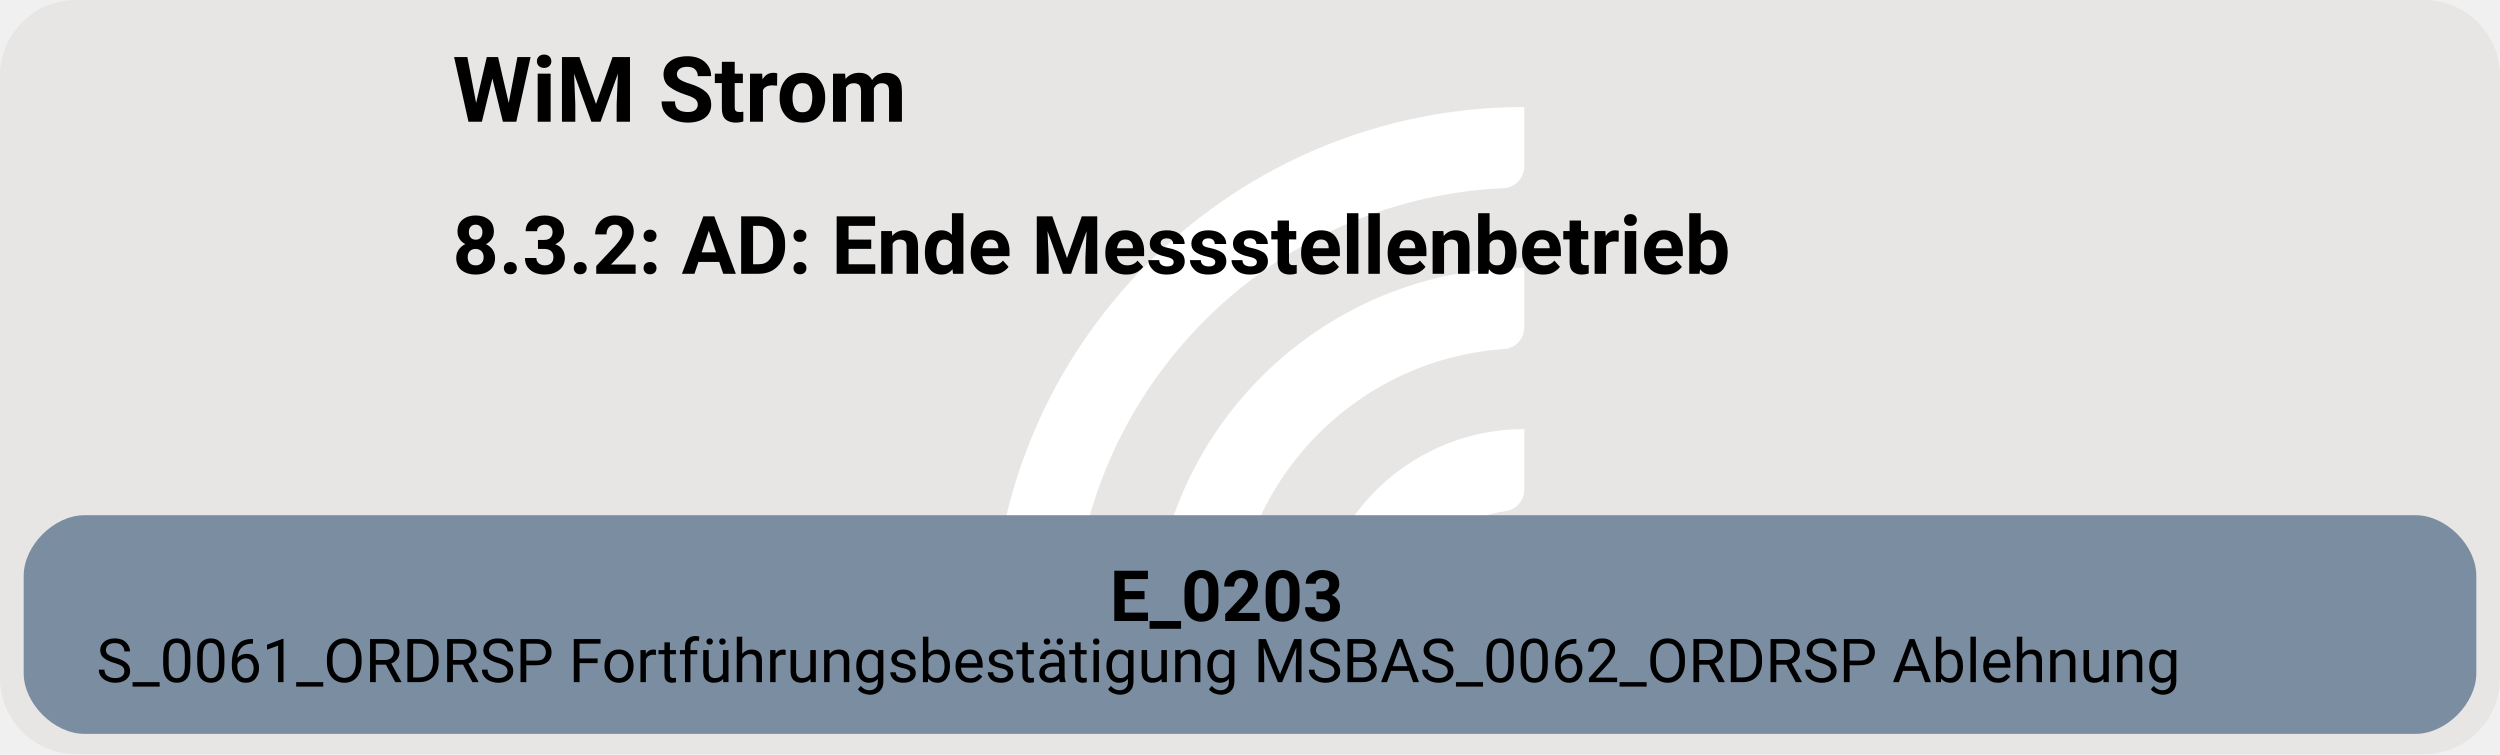
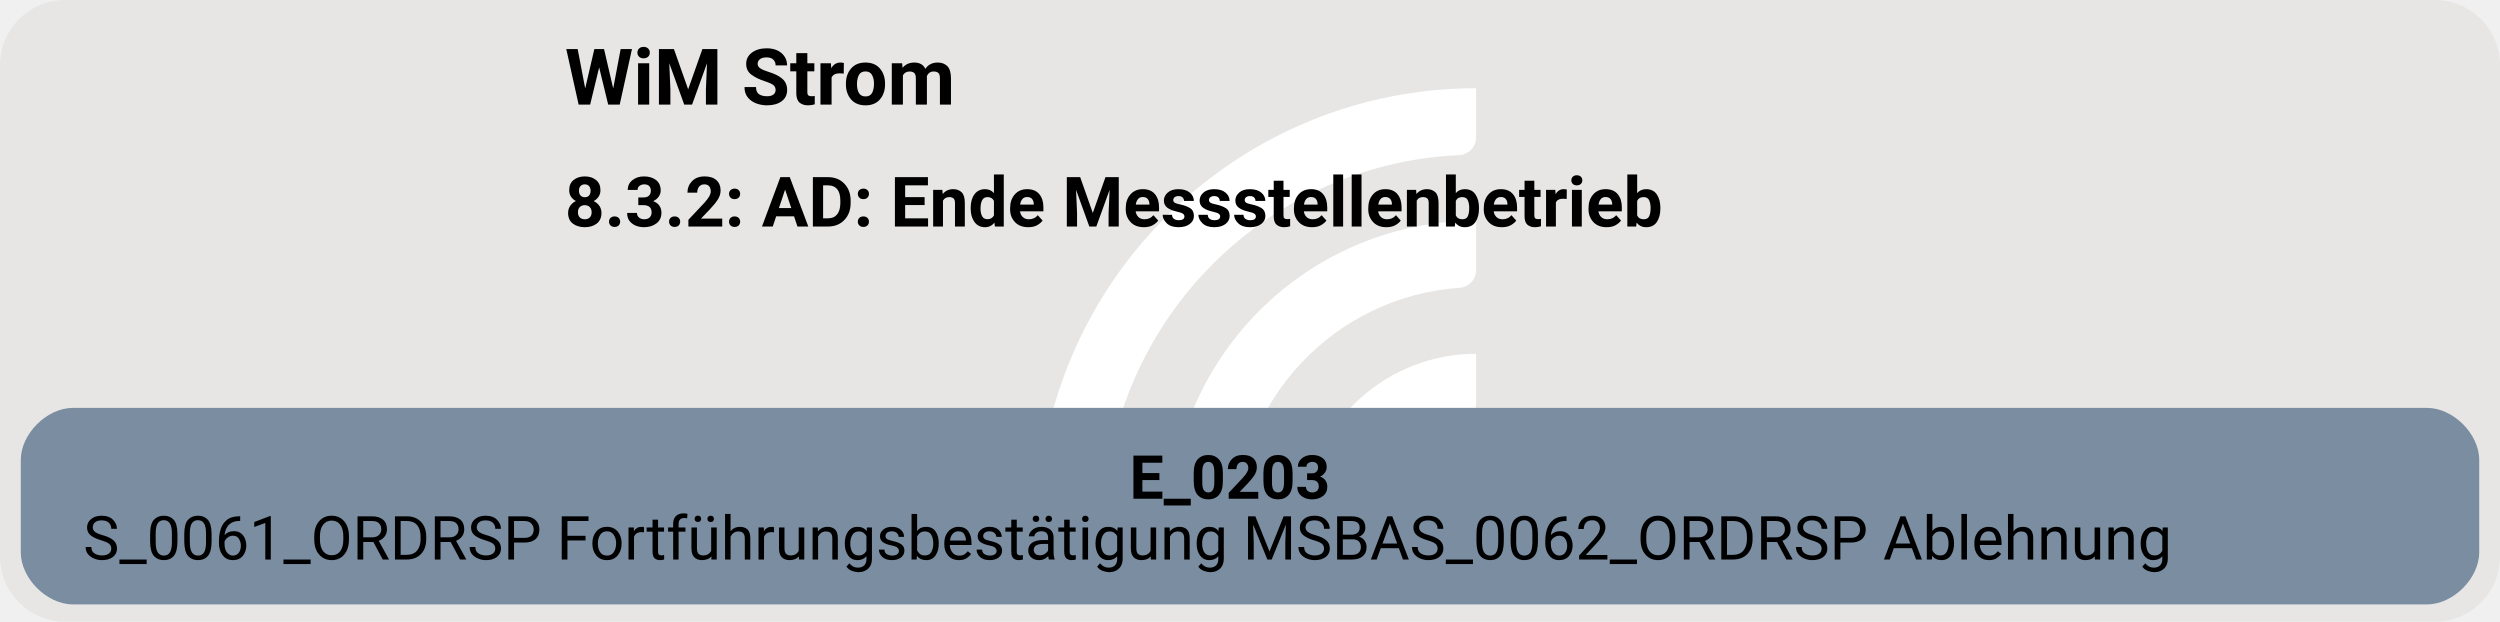
- <svg xmlns="http://www.w3.org/2000/svg" version="1.1" width="658.667px" viewBox="0 0 658.667 198.667" height="198.667px">
+ <svg xmlns="http://www.w3.org/2000/svg" version="1.1" width="766.667px" viewBox="0 0 766.667 190.667" height="190.667px">
  <g>
-     <svg version="1.1" width="658.667px" viewBox="0 0 658.667 198.667" height="198.667px">
-       <rect fill="#e7e6e5" x="0" y="0" width="658.667" height="198.667" rx="20" ry="20" />
+     <svg version="1.1" width="766.667px" viewBox="0 0 766.667 190.667" height="190.667px">
+       <rect fill="#e7e6e5" x="0" y="0" width="766.667" height="190.667" rx="20" ry="20" />
      <g>
-         <g transform="translate(248.3169, 19.86667) scale(1 1) translate(0, 0) scale(0.2797334 0.2797334) ">
+         <g transform="translate(305.5793, 19.06667) scale(1 1) translate(0, 0) scale(0.268469 0.268469) ">
          <defs>
            <style>.cls-1{fill:#fff;}</style>
          </defs>
          <path class="cls-1" d="M122.44,531.2h-56.1c-11,0-19.9-9.12-19.46-20.11C57.47,243.89,278.15,29.78,547.91,29.78v56.02c0,10.98-8.69,19.89-19.66,20.39-225.51,10.31-405.8,197-405.8,425Z" />
          <path class="cls-1" d="M273.78,531.2h-55.93c-11.23,0-20.09-9.48-19.43-20.69,10.74-183.44,163.39-329.39,349.48-329.39v56.26c0,10.71-8.27,19.62-18.96,20.35-142.35,9.77-255.17,128.69-255.17,273.46Z" />
          <path class="cls-1" d="M425.77,531.2h-55.45c-11.65,0-20.6-10.17-19.33-21.75,10.87-99.03,95.03-176.34,196.92-176.34v57.01c0,10.05-7.28,18.75-17.23,20.16-59.22,8.4-104.91,59.42-104.91,120.92Z" />
        </g>
-         <svg width="494pt" height="149pt" viewBox="0.00 0.00 493.55 149.28">
-           <g id="graph0" class="graph" transform="scale(1 1) rotate(0) translate(4 145.28)">
-             <text text-anchor="start" x="84.9" y="-121.18" font-family="Roboto, sans-serif" font-weight="bold" font-size="18.00">WiM Strom</text>
-             <text text-anchor="start" x="84.9" y="-91.08" font-family="Roboto, sans-serif" font-weight="bold" font-size="16.00">8.3.2: AD: Ende Messstellenbetrieb</text>
+         <svg width="575pt" height="143pt" viewBox="0.00 0.00 574.55 143.28">
+           <g id="graph0" class="graph" transform="scale(1 1) rotate(0) translate(4 139.28)">
+             <text text-anchor="start" x="125.4" y="-115.18" font-family="Roboto, sans-serif" font-weight="bold" font-size="18.00">WiM Strom</text>
+             <text text-anchor="start" x="125.4" y="-87.08" font-family="Roboto, sans-serif" font-weight="bold" font-size="16.00">8.3.2: AD: Ende Messstellenbetrieb</text>
            <g id="node1" class="node">
-               <path fill="#7a8da1" stroke="black" stroke-width="0" d="M473.55,-43.28C473.55,-43.28 12,-43.28 12,-43.28 6,-43.28 0,-37.28 0,-31.28 0,-31.28 0,-12 0,-12 0,-6 6,0 12,0 12,0 473.55,0 473.55,0 479.55,0 485.55,-6 485.55,-12 485.55,-12 485.55,-31.28 485.55,-31.28 485.55,-37.28 479.55,-43.28 473.55,-43.28" />
-               <text text-anchor="start" x="215.02" y="-22.34" font-family="Roboto, sans-serif" font-weight="bold" font-size="14.00">E_0203</text>
-               <text text-anchor="start" x="14.4" y="-10.24" font-family="Roboto, sans-serif" font-size="12.00">S_0061_ORDRSP Fortführungsbestätigung MSBAS_0062_ORDRSP Ablehnung</text>
+               <path fill="#7a8da1" stroke="black" stroke-width="0" d="M554.55,-45.28C554.55,-45.28 12,-45.28 12,-45.28 6,-45.28 0,-39.28 0,-33.28 0,-33.28 0,-12 0,-12 0,-6 6,0 12,0 12,0 554.55,0 554.55,0 560.55,0 566.55,-6 566.55,-12 566.55,-12 566.55,-33.28 566.55,-33.28 566.55,-39.28 560.55,-45.28 554.55,-45.28" />
+               <text text-anchor="start" x="255.52" y="-24.34" font-family="Roboto, sans-serif" font-weight="bold" font-size="14.00">E_0203</text>
+               <text text-anchor="start" x="14.4" y="-10.34" font-family="Roboto, sans-serif" font-size="14.00">S_0061_ORDRSP Fortführungsbestätigung MSBAS_0062_ORDRSP Ablehnung</text>
            </g>
          </g>
        </svg>
      </g>
    </svg>
  </g>
</svg>
